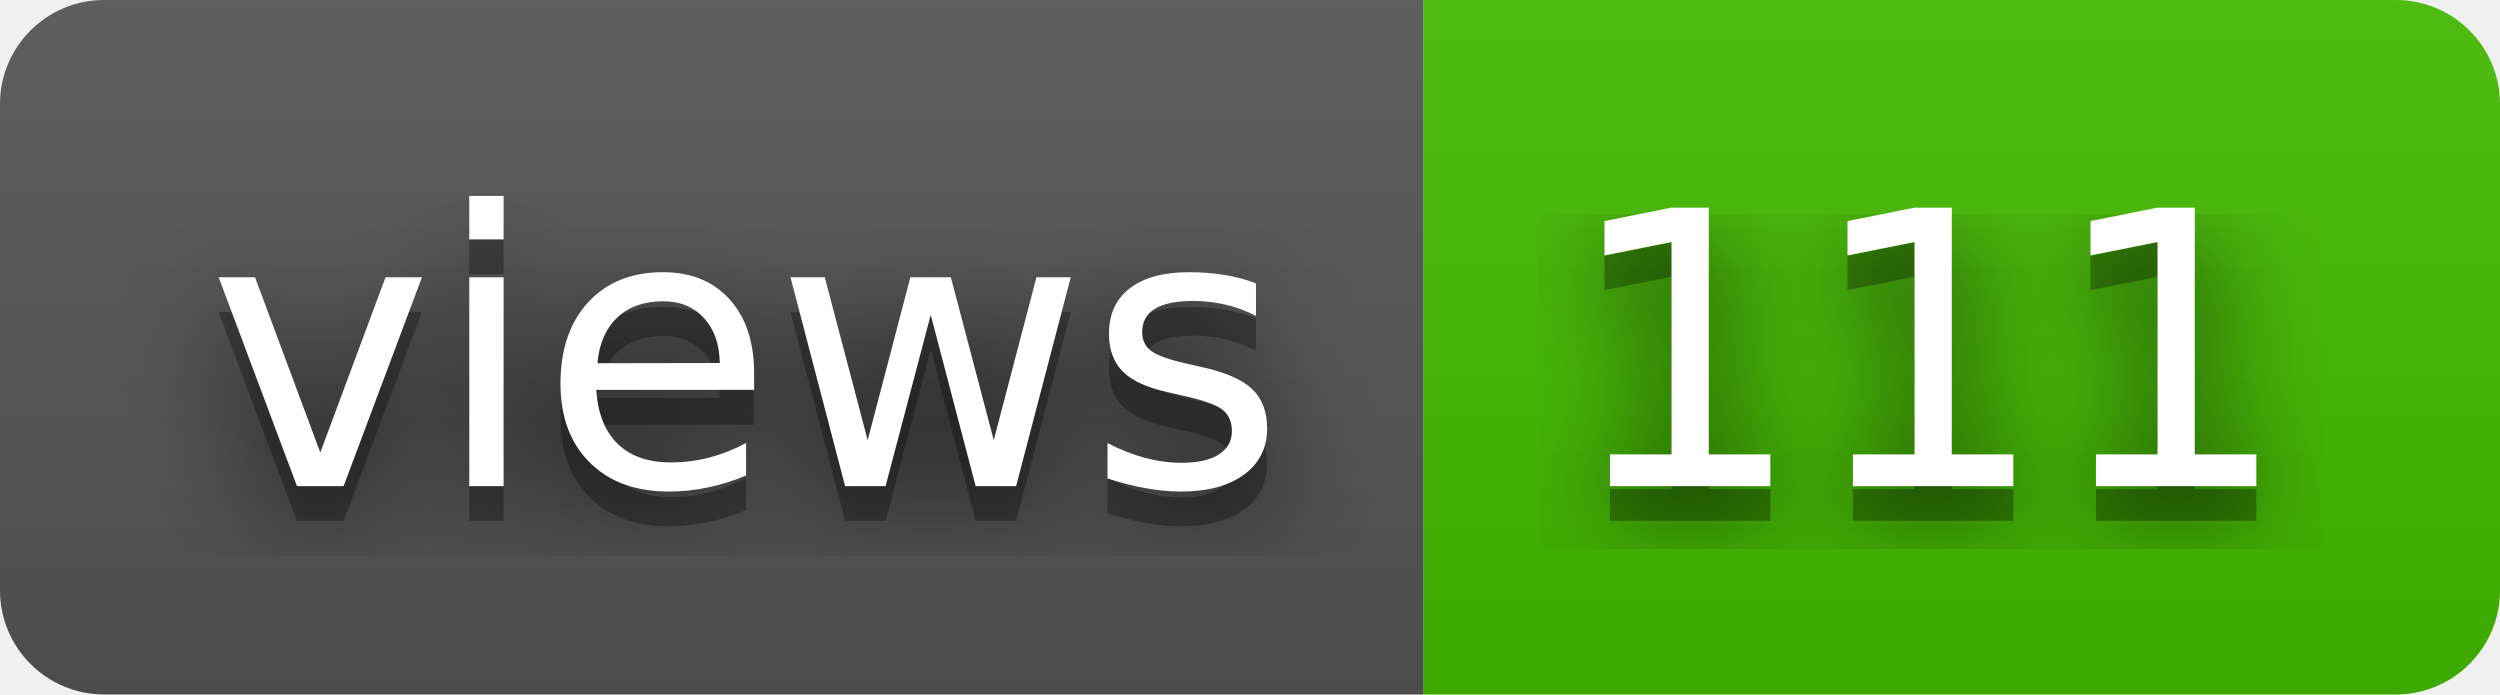
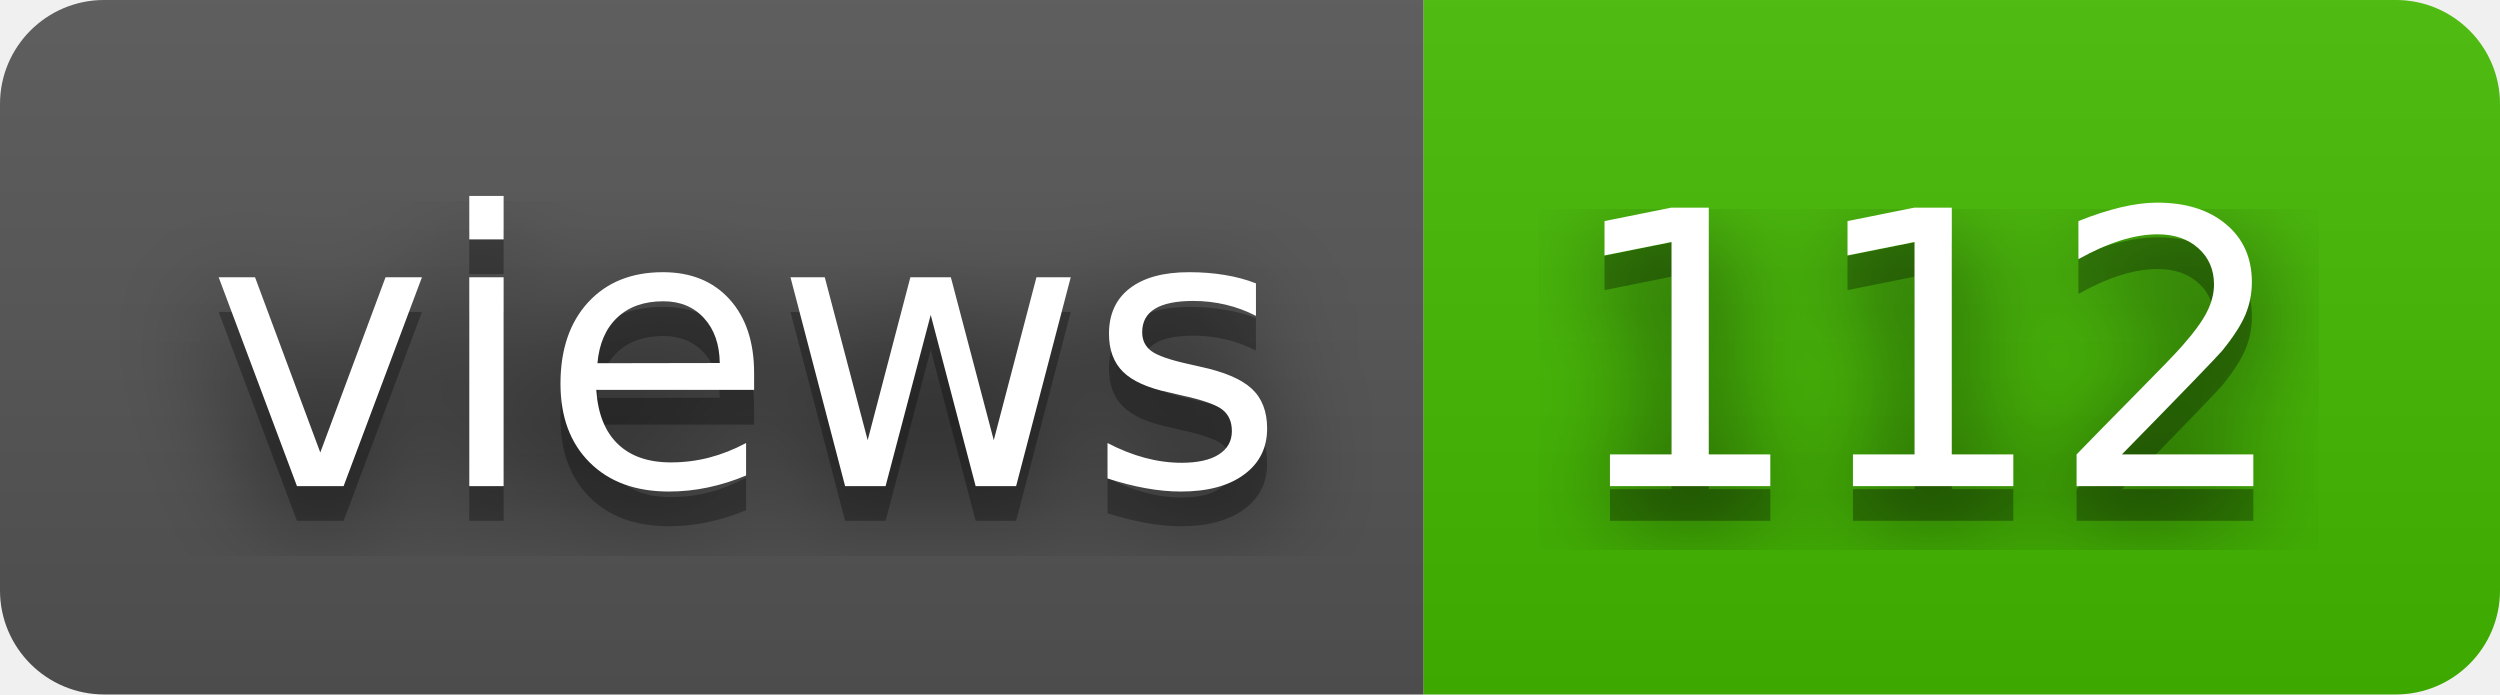
- <svg xmlns="http://www.w3.org/2000/svg" width="72" height="20" role="img" aria-label="views: 111">
+ <svg xmlns="http://www.w3.org/2000/svg" width="72" height="20" role="img" aria-label="views: 112">
  <filter id="blur">
    <feGaussianBlur in="SourceGraphic" stdDeviation="16" />
  </filter>
  <linearGradient id="s" x2="0" y2="100%">
    <stop offset="0" stop-color="#bbb" stop-opacity=".1" />
    <stop offset="1" stop-opacity=".1" />
  </linearGradient>
  <clipPath id="r">
    <rect width="72" height="20" rx="3" fill="#fff" />
  </clipPath>
  <g clip-path="url(#r)">
    <rect width="41" height="20" fill="#555" />
    <rect x="41" width="31" height="20" fill="#4b0" />
    <rect width="72" height="20" fill="url(#s)" />
  </g>
  <g fill="#fff" text-anchor="middle" font-family="Verdana,Geneva,DejaVu Sans,sans-serif" text-rendering="geometricPrecision" font-size="110">
    <text aria-hidden="true" x="215" y="150" fill="#010101" fill-opacity=".80" filter="url(#blur)" transform="scale(.1)" textLength="310">views</text>
    <text aria-hidden="true" x="215" y="150" fill="#010101" fill-opacity=".3" transform="scale(.1)" textLength="310">views</text>
    <text x="215" y="140" transform="scale(.1)" fill="#fff" textLength="310">views</text>
-     <text aria-hidden="true" x="555" y="150" fill="#010101" fill-opacity=".80" filter="url(#blur)" transform="scale(.1)" textLength="210">111</text>
-     <text aria-hidden="true" x="555" y="150" fill="#010101" fill-opacity=".3" transform="scale(.1)" textLength="210">111</text>
-     <text x="555" y="140" transform="scale(.1)" fill="#fff" textLength="210">111</text>
+     <text aria-hidden="true" x="555" y="150" fill="#010101" fill-opacity=".80" filter="url(#blur)" transform="scale(.1)" textLength="210">112</text>
+     <text aria-hidden="true" x="555" y="150" fill="#010101" fill-opacity=".3" transform="scale(.1)" textLength="210">112</text>
+     <text x="555" y="140" transform="scale(.1)" fill="#fff" textLength="210">112</text>
  </g>
</svg>
